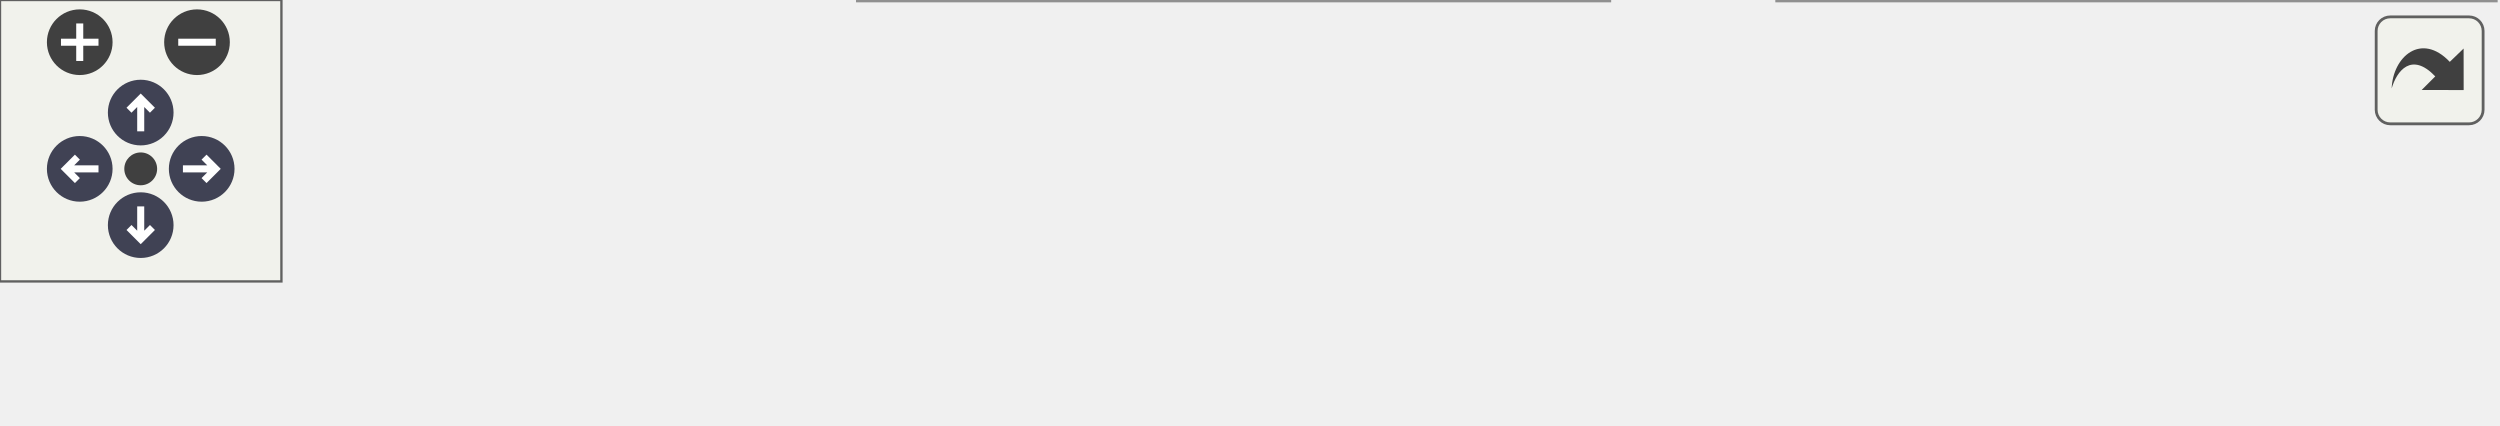
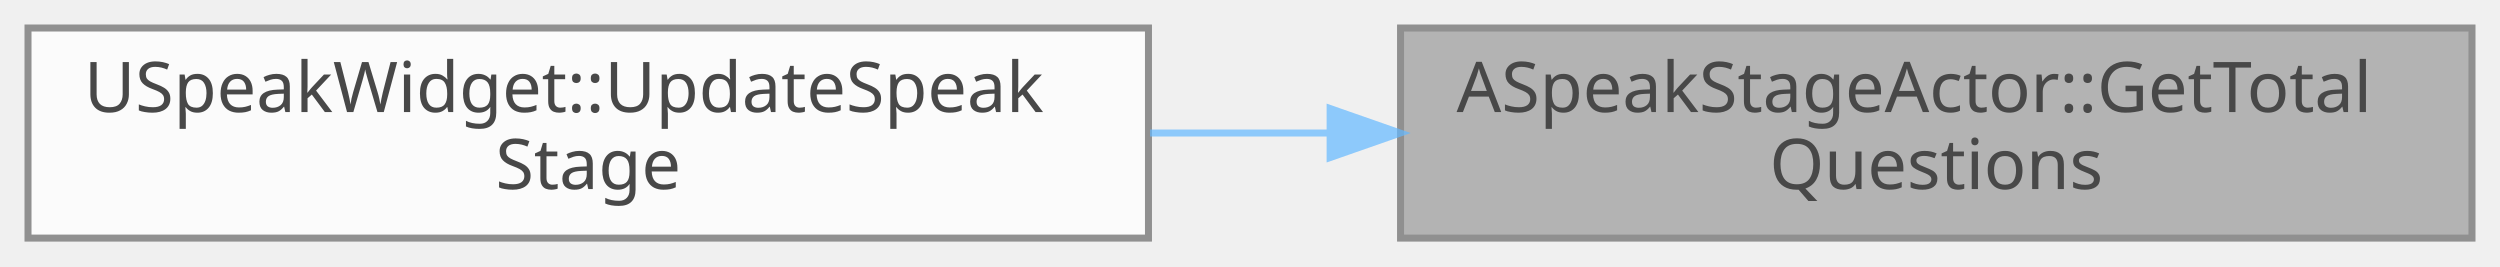
- <svg xmlns="http://www.w3.org/2000/svg" xmlns:xlink="http://www.w3.org/1999/xlink" id="main" version="1.1" xml:space="preserve">
-   <style type="text/css">
+ <svg xmlns="http://www.w3.org/2000/svg" xmlns:xlink="http://www.w3.org/1999/xlink" width="357pt" height="38pt" viewBox="0.00 0.00 357.00 38.00">
+   <svg id="main" version="1.1" xml:space="preserve">
+     <style type="text/css">
.node, .edge {opacity: 0.7;}
.node.selected, .edge.selected {opacity: 1;}
.edge:hover path { stroke: red; }
.edge:hover polygon { stroke: red; fill: red; }
</style>
-   <defs>
-     <circle id="rim" cx="0" cy="0" r="7" />
-     <circle id="rim2" cx="0" cy="0" r="3.5" />
-     <g id="zoomPlus">
-       <use xlink:href="#rim" fill="#404040">
-         <set attributeName="fill" to="#808080" begin="zoomplus.mouseover" end="zoomplus.mouseout" />
-       </use>
-       <path d="M-4,0h8M0,-4v8" fill="none" stroke="white" stroke-width="1.5" pointer-events="none" />
-     </g>
-     <g id="zoomMin">
-       <use xlink:href="#rim" fill="#404040">
-         <set attributeName="fill" to="#808080" begin="zoomminus.mouseover" end="zoomminus.mouseout" />
-       </use>
-       <path d="M-4,0h8" fill="none" stroke="white" stroke-width="1.5" pointer-events="none" />
-     </g>
-     <g id="arrowUp" transform="translate(30 24)">
-       <use xlink:href="#rim" />
-       <path pointer-events="none" fill="none" stroke="white" stroke-width="1.5" d="M0,-3.0v7 M-2.5,-0.5L0,-3.0L2.5,-0.5" />
-     </g>
-     <g id="arrowRight" transform="rotate(90) translate(36 -43)">
-       <use xlink:href="#rim" />
-       <path pointer-events="none" fill="none" stroke="white" stroke-width="1.5" d="M0,-3.0v7 M-2.5,-0.5L0,-3.0L2.5,-0.5" />
-     </g>
-     <g id="arrowDown" transform="rotate(180) translate(-30 -48)">
-       <use xlink:href="#rim" />
-       <path pointer-events="none" fill="none" stroke="white" stroke-width="1.5" d="M0,-3.0v7 M-2.5,-0.5L0,-3.0L2.5,-0.5" />
-     </g>
-     <g id="arrowLeft" transform="rotate(270) translate(-36 17)">
-       <use xlink:href="#rim" />
-       <path pointer-events="none" fill="none" stroke="white" stroke-width="1.5" d="M0,-3.0v7 M-2.5,-0.5L0,-3.0L2.5,-0.5" />
-     </g>
-     <g id="resetDef">
-       <use xlink:href="#rim2" fill="#404040">
-         <set attributeName="fill" to="#808080" begin="reset.mouseover" end="reset.mouseout" />
-       </use>
-     </g>
-   </defs>
-   <svg id="graph" class="graph">
-     <g id="viewport">
-       <g id="Node000001" class="node">
-         <g id="a_Node000001">
-           <a xlink:title="전체 질문 개수 Getter">
-             <polygon fill="#999999" stroke="#666666" points="532,-30 379,-30 379,0 532,0 532,-30" />
-             <text text-anchor="start" x="387" y="-18" font-family="Malgun Gothic" font-size="10.00">ASpeakStageActor::GetTotal</text>
-             <text text-anchor="middle" x="455.5" y="-7" font-family="Malgun Gothic" font-size="10.00">Questions</text>
-           </a>
+     <svg id="graph" class="graph">
+       <g id="graph0" class="graph" transform="scale(1 1) rotate(0) translate(4 34)">
+         <g id="Node000001" class="node">
+           <g id="a_Node000001">
+             <a xlink:title=" ">
+               <polygon fill="#999999" stroke="#666666" points="349,-30 196,-30 196,0 349,0 349,-30" />
+               <text text-anchor="start" x="204" y="-18" font-family="Malgun Gothic" font-size="10.00">ASpeakStageActor::GetTotal</text>
+               <text text-anchor="middle" x="272.5" y="-7" font-family="Malgun Gothic" font-size="10.00">Questions</text>
+             </a>
+           </g>
+         </g>
+         <g id="Node000002" class="node">
+           <g id="a_Node000002">
+             <a xlink:href="classUSpeakWidget.html#ae10c0694697d39c33eac4c0e0ba0d02c" target="_top" xlink:title="SpeakStage 상태를 UI에 반영">
+               <polygon fill="white" stroke="#666666" points="160,-30 0,-30 0,0 160,0 160,-30" />
+               <text text-anchor="start" x="8" y="-18" font-family="Malgun Gothic" font-size="10.00">USpeakWidget::UpdateSpeak</text>
+               <text text-anchor="middle" x="80" y="-7" font-family="Malgun Gothic" font-size="10.00">Stage</text>
+             </a>
+           </g>
+         </g>
+         <g id="edge1_Node000001_Node000002" class="edge">
+           <g id="a_edge1_Node000001_Node000002">
+             <a xlink:title=" ">
+               <path fill="none" stroke="#63b8ff" d="M185.67,-15C177.2,-15 168.63,-15 160.23,-15" />
+               <polygon fill="#63b8ff" stroke="#63b8ff" points="185.94,-18.5 195.94,-15 185.94,-11.5 185.94,-18.5" />
+             </a>
+           </g>
        </g>
      </g>
-       <g id="Node000002" class="node">
-         <g id="a_Node000002">
-           <a xlink:href="classUSpeakWidget.html#a6163e11a27aad4e203236c1a47c906fb" target="_top" xlink:title="SpeakStage 상태를 UI에 반영">
-             <polygon fill="white" stroke="#666666" points="343,-30 183,-30 183,0 343,0 343,-30" />
-             <text text-anchor="start" x="191" y="-18" font-family="Malgun Gothic" font-size="10.00">USpeakWidget::UpdateSpeak</text>
-             <text text-anchor="middle" x="263" y="-7" font-family="Malgun Gothic" font-size="10.00">StageUI</text>
-           </a>
-         </g>
-       </g>
-       <g id="edge1_Node000001_Node000002" class="edge">
-         <g id="a_edge1_Node000001_Node000002">
-           <a xlink:title=" ">
-             <path fill="none" stroke="#63b8ff" d="M368.67,-15C360.2,-15 351.63,-15 343.23,-15" />
-             <polygon fill="#63b8ff" stroke="#63b8ff" points="368.94,-18.5 378.94,-15 368.94,-11.5 368.94,-18.5" />
-           </a>
-         </g>
-       </g>
-       <g id="Node000003" class="node">
-         <g id="a_Node000003">
-           <a xlink:href="classUSpeakWidget.html#a3d2f0e0906055e1c2199da0de5012a33" target="_top" xlink:title="매 프레임 업데이트 (필요시)">
-             <polygon fill="white" stroke="#666666" points="147,-24.5 0,-24.5 0,-5.5 147,-5.5 147,-24.5" />
-             <text text-anchor="middle" x="73.5" y="-12.5" font-family="Malgun Gothic" font-size="10.00">USpeakWidget::NativeTick</text>
-           </a>
-         </g>
-       </g>
-       <g id="edge2_Node000002_Node000003" class="edge">
-         <g id="a_edge2_Node000002_Node000003">
-           <a xlink:title=" ">
-             <path fill="none" stroke="#63b8ff" d="M172.75,-15C164.19,-15 155.58,-15 147.2,-15" />
-             <polygon fill="#63b8ff" stroke="#63b8ff" points="172.75,-18.5 182.75,-15 172.75,-11.5 172.75,-18.5" />
-           </a>
-         </g>
-       </g>
-     </g>
-   </svg>
-   <g id="navigator" transform="translate(0 0)" fill="#404254">
-     <rect fill="#f2f5e9" fill-opacity="0.5" stroke="#606060" stroke-width=".5" x="0" y="0" width="60" height="60" />
-     <use id="zoomplus" xlink:href="#zoomPlus" x="17" y="9" />
-     <use id="zoomminus" xlink:href="#zoomMin" x="42" y="9" />
-     <use id="reset" xlink:href="#resetDef" x="30" y="36" />
-     <use id="arrowup" xlink:href="#arrowUp" x="0" y="0" />
-     <use id="arrowright" xlink:href="#arrowRight" x="0" y="0" />
-     <use id="arrowdown" xlink:href="#arrowDown" x="0" y="0" />
-     <use id="arrowleft" xlink:href="#arrowLeft" x="0" y="0" />
-   </g>
-   <svg viewBox="0 0 15 15" width="100%" height="30px" preserveAspectRatio="xMaxYMin meet">
-     <g id="arrow_out" transform="scale(0.3 0.3)">
-       <a xlink:href="classASpeakStageActor_a11d23ce0c4eaf4f39a8f9e8a0d15f2e8_icgraph_org.svg" target="_base">
-         <rect id="button" ry="5" rx="5" y="6" x="6" height="38" width="38" fill="#f2f5e9" fill-opacity="0.5" stroke="#606060" stroke-width="1.0" />
-         <path id="arrow" d="M 11.5,31.437 C 11.94,20.098 22.043,11.323 32.159,21.979 L 37.069,17.246 C 37.069,17.246 37.088,32 37.088,32 L 22.16,31.978 C 22.16,31.978 26.998,27.14 26.998,27.14 C 18.529,18.264 13.292,25.23 11.5,31.437 z" style="fill:#404040;" />
-       </a>
-     </g>
+     </svg>
  </svg>
  <style type="text/css">

[data-mouse-over-selected='false'] { opacity: 0.7; }
[data-mouse-over-selected='true']  { opacity: 1.0; }

</style>
</svg>
